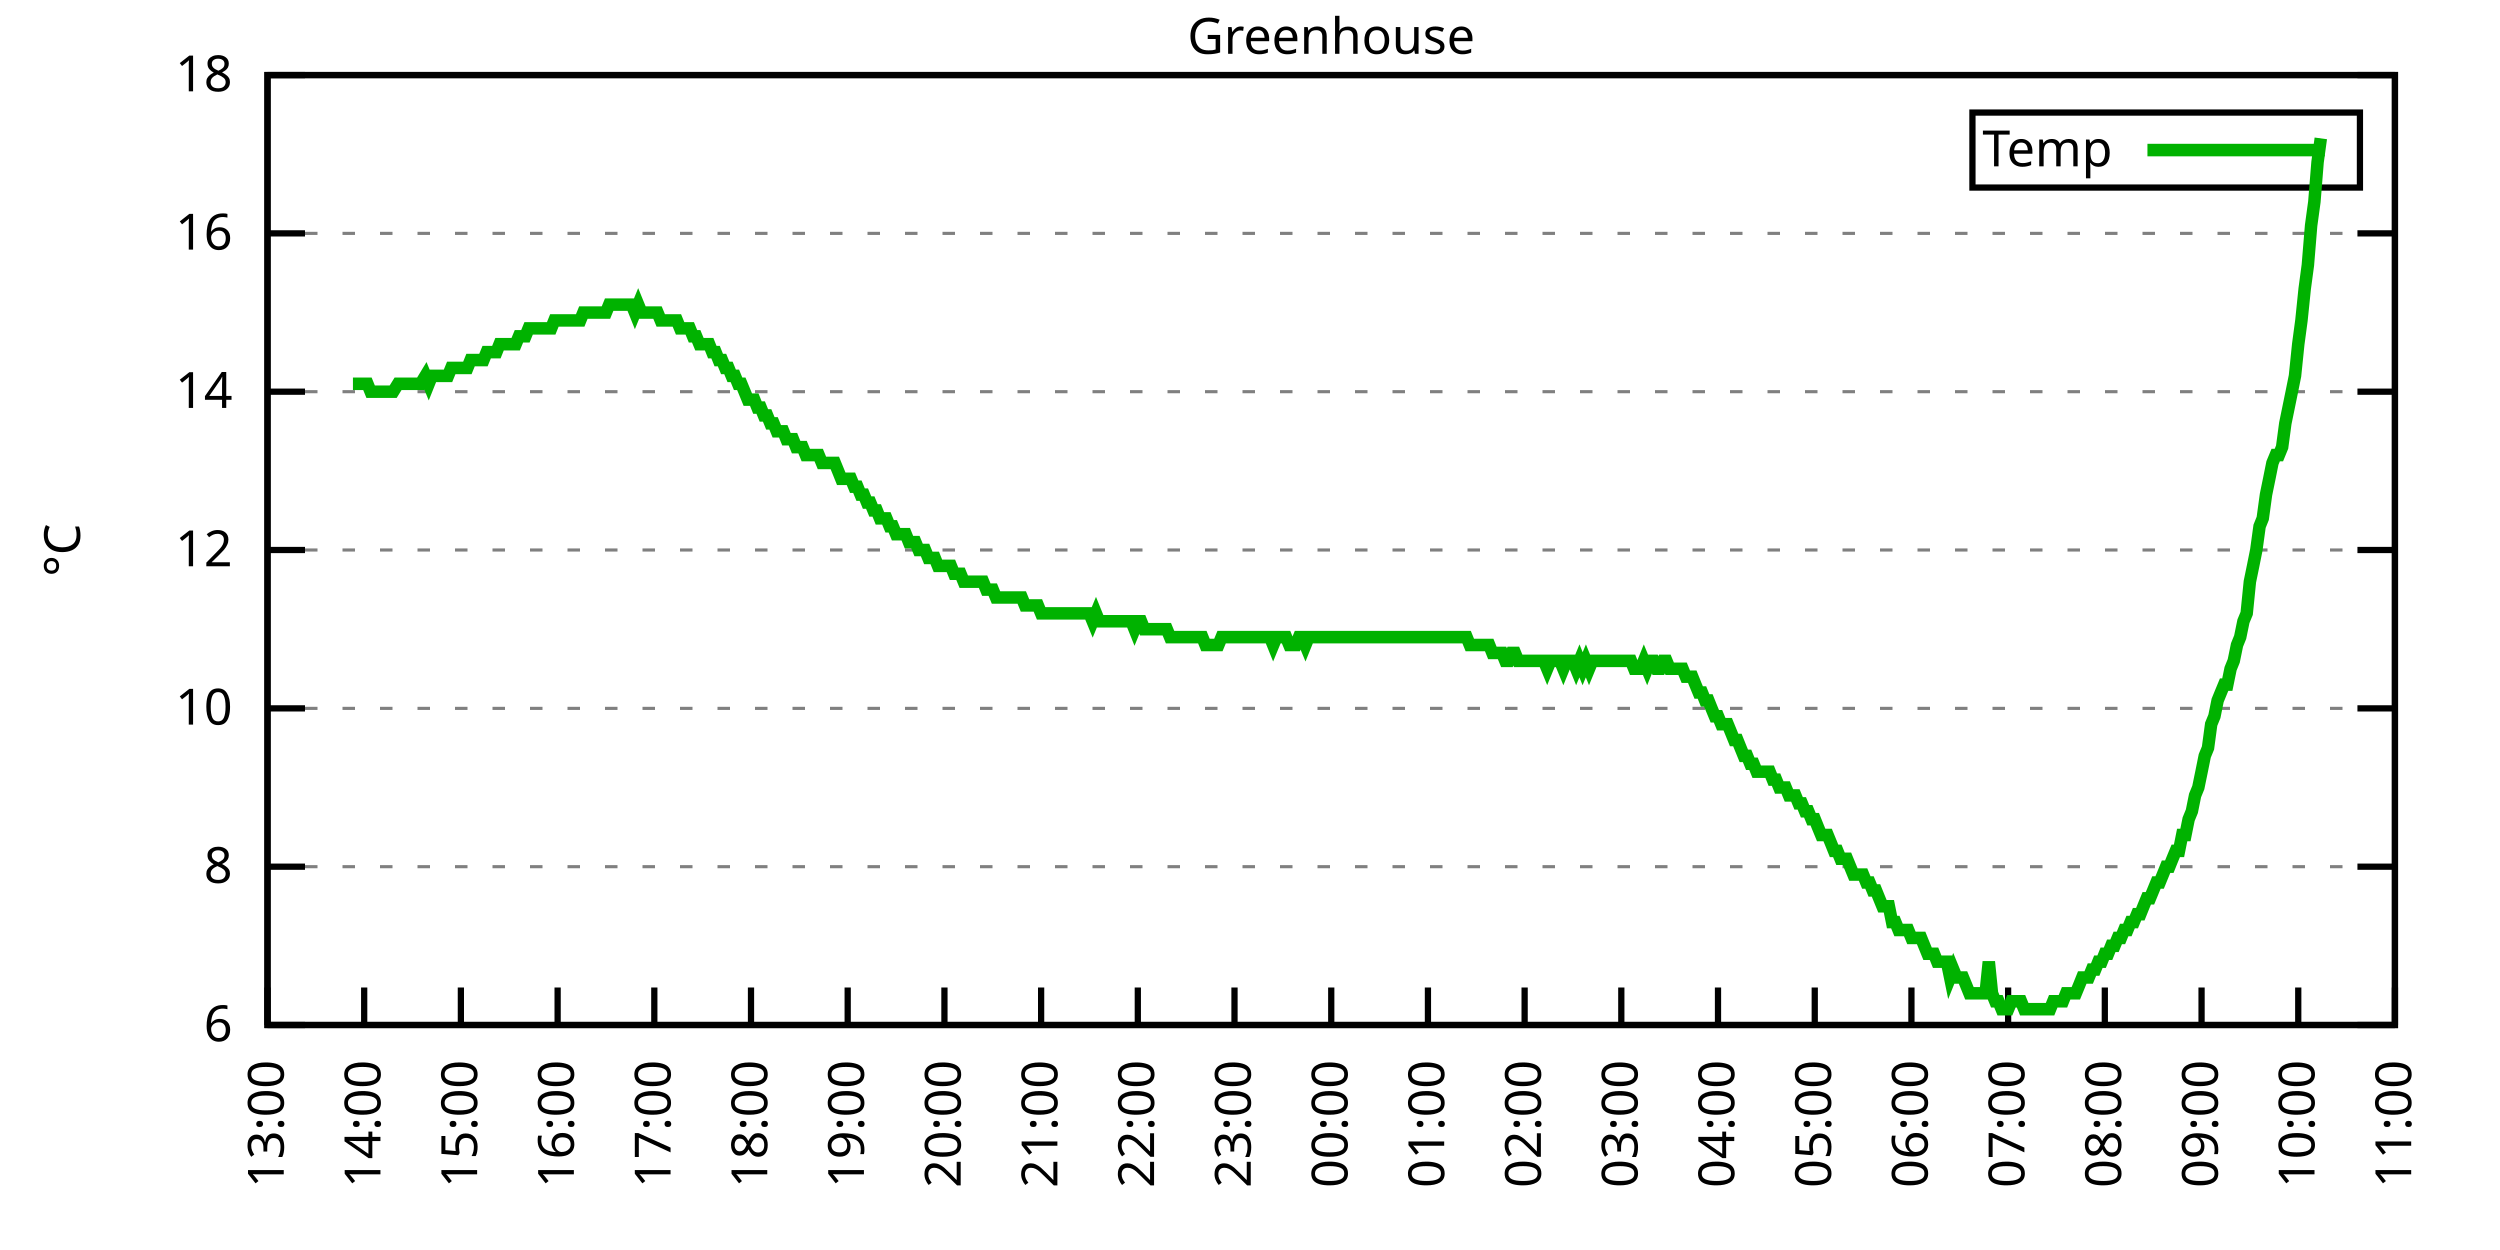
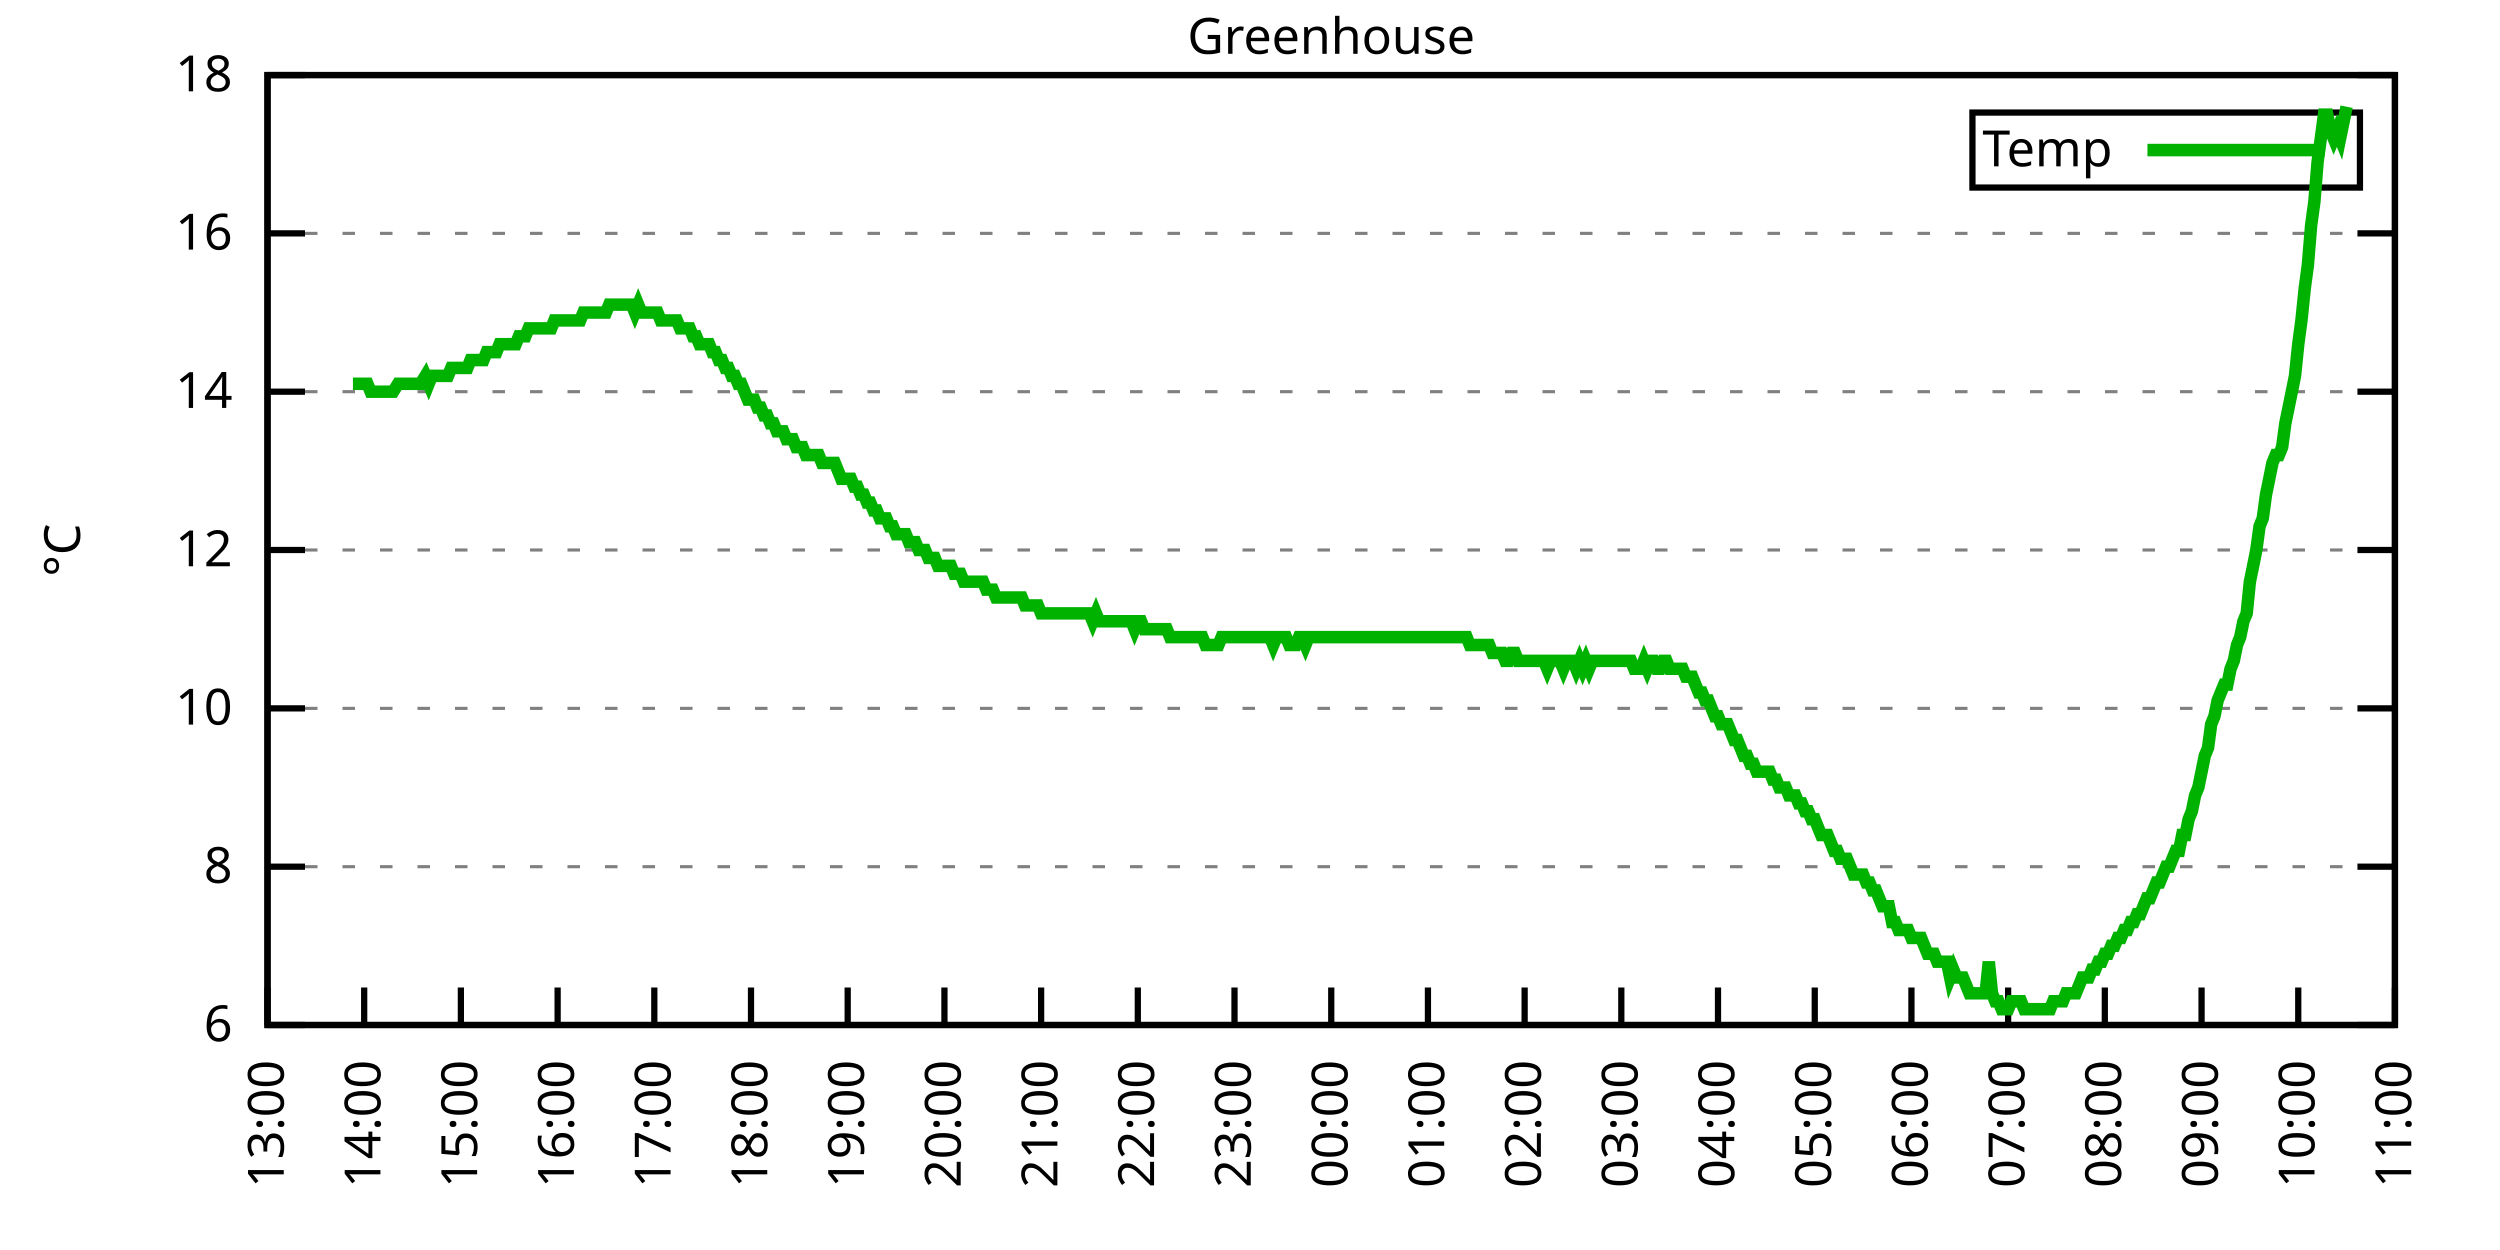
<svg xmlns="http://www.w3.org/2000/svg" xmlns:xlink="http://www.w3.org/1999/xlink" width="400" height="200" viewBox="0 0 400 200">
  <g id="gnuplot_canvas">
    <rect x="0" y="0" width="400" height="200" fill="none" />
    <defs>
      <circle id="gpDot" r="0.5" stroke-width="0.5" stroke="currentColor" />
      <path id="gpPt0" stroke-width="0.333" stroke="currentColor" d="M-1,0 h2 M0,-1 v2" />
      <path id="gpPt1" stroke-width="0.333" stroke="currentColor" d="M-1,-1 L1,1 M1,-1 L-1,1" />
      <path id="gpPt2" stroke-width="0.333" stroke="currentColor" d="M-1,0 L1,0 M0,-1 L0,1 M-1,-1 L1,1 M-1,1 L1,-1" />
      <rect id="gpPt3" stroke-width="0.333" stroke="currentColor" x="-1" y="-1" width="2" height="2" />
      <rect id="gpPt4" stroke-width="0.333" stroke="currentColor" fill="currentColor" x="-1" y="-1" width="2" height="2" />
      <circle id="gpPt5" stroke-width="0.333" stroke="currentColor" cx="0" cy="0" r="1" />
      <use xlink:href="#gpPt5" id="gpPt6" fill="currentColor" stroke="none" />
      <path id="gpPt7" stroke-width="0.333" stroke="currentColor" d="M0,-1.33 L-1.33,0.67 L1.33,0.67 z" />
      <use xlink:href="#gpPt7" id="gpPt8" fill="currentColor" stroke="none" />
      <use xlink:href="#gpPt7" id="gpPt9" stroke="currentColor" transform="rotate(180)" />
      <use xlink:href="#gpPt9" id="gpPt10" fill="currentColor" stroke="none" />
      <use xlink:href="#gpPt3" id="gpPt11" stroke="currentColor" transform="rotate(45)" />
      <use xlink:href="#gpPt11" id="gpPt12" fill="currentColor" stroke="none" />
      <path id="gpPt13" stroke-width="0.333" stroke="currentColor" d="M0,1.330 L1.265,0.411 L0.782,-1.067 L-0.782,-1.076 L-1.265,0.411 z" />
      <use xlink:href="#gpPt13" id="gpPt14" fill="currentColor" stroke="none" />
      <filter id="textbox" filterUnits="objectBoundingBox" x="0" y="0" height="1" width="1">
        <feFlood flood-color="white" flood-opacity="1" result="bgnd" />
        <feComposite in="SourceGraphic" in2="bgnd" operator="atop" />
      </filter>
      <filter id="greybox" filterUnits="objectBoundingBox" x="0" y="0" height="1" width="1">
        <feFlood flood-color="lightgrey" flood-opacity="1" result="grey" />
        <feComposite in="SourceGraphic" in2="grey" operator="atop" />
      </filter>
    </defs>
    <g fill="none" color="white" stroke="currentColor" stroke-width="1.00" stroke-linecap="butt" stroke-linejoin="miter">
</g>
    <g fill="none" color="black" stroke="currentColor" stroke-width="1.00" stroke-linecap="butt" stroke-linejoin="miter">
      <g stroke="none" shape-rendering="crispEdges">
        <polygon fill="rgb(255, 255, 255)" points="42.80,164.00 383.18,164.00 383.18,12.02 42.80,12.02 " />
      </g>
    </g>
    <g fill="none" color="black" stroke="currentColor" stroke-width="1.00" stroke-linecap="butt" stroke-linejoin="miter">
</g>
    <g fill="none" color="black" stroke="black" stroke-width="0.50" stroke-linecap="butt" stroke-linejoin="miter">
</g>
    <g fill="none" color="gray" stroke="currentColor" stroke-width="0.50" stroke-linecap="butt" stroke-linejoin="miter">
      <path stroke="gray" stroke-dasharray="2,4" class="gridline" d="M42.80,164.00 L383.19,164.00  " />
    </g>
    <g fill="none" color="gray" stroke="gray" stroke-width="1.00" stroke-linecap="butt" stroke-linejoin="miter">
</g>
    <g fill="none" color="black" stroke="currentColor" stroke-width="1.00" stroke-linecap="butt" stroke-linejoin="miter">
      <path stroke="black" d="M42.80,164.00 L48.80,164.00 M383.19,164.00 L377.19,164.00  " />
      <g transform="translate(37.20,166.60)" stroke="none" fill="black" font-family="Sans" font-size="8.00" text-anchor="end">
        <text>
          <tspan font-family="Sans"> 6</tspan>
        </text>
      </g>
    </g>
    <g fill="none" color="black" stroke="currentColor" stroke-width="1.00" stroke-linecap="butt" stroke-linejoin="miter">
</g>
    <g fill="none" color="black" stroke="black" stroke-width="0.50" stroke-linecap="butt" stroke-linejoin="miter">
</g>
    <g fill="none" color="gray" stroke="currentColor" stroke-width="0.50" stroke-linecap="butt" stroke-linejoin="miter">
      <path stroke="gray" stroke-dasharray="2,4" class="gridline" d="M42.80,138.67 L383.19,138.67  " />
    </g>
    <g fill="none" color="gray" stroke="gray" stroke-width="1.00" stroke-linecap="butt" stroke-linejoin="miter">
</g>
    <g fill="none" color="black" stroke="currentColor" stroke-width="1.00" stroke-linecap="butt" stroke-linejoin="miter">
      <path stroke="black" d="M42.80,138.67 L48.80,138.67 M383.19,138.67 L377.19,138.67  " />
      <g transform="translate(37.20,141.27)" stroke="none" fill="black" font-family="Sans" font-size="8.00" text-anchor="end">
        <text>
          <tspan font-family="Sans"> 8</tspan>
        </text>
      </g>
    </g>
    <g fill="none" color="black" stroke="currentColor" stroke-width="1.00" stroke-linecap="butt" stroke-linejoin="miter">
</g>
    <g fill="none" color="black" stroke="black" stroke-width="0.50" stroke-linecap="butt" stroke-linejoin="miter">
</g>
    <g fill="none" color="gray" stroke="currentColor" stroke-width="0.50" stroke-linecap="butt" stroke-linejoin="miter">
      <path stroke="gray" stroke-dasharray="2,4" class="gridline" d="M42.80,113.34 L383.19,113.34  " />
    </g>
    <g fill="none" color="gray" stroke="gray" stroke-width="1.00" stroke-linecap="butt" stroke-linejoin="miter">
</g>
    <g fill="none" color="black" stroke="currentColor" stroke-width="1.00" stroke-linecap="butt" stroke-linejoin="miter">
      <path stroke="black" d="M42.80,113.34 L48.80,113.34 M383.19,113.34 L377.19,113.34  " />
      <g transform="translate(37.20,115.94)" stroke="none" fill="black" font-family="Sans" font-size="8.00" text-anchor="end">
        <text>
          <tspan font-family="Sans"> 10</tspan>
        </text>
      </g>
    </g>
    <g fill="none" color="black" stroke="currentColor" stroke-width="1.00" stroke-linecap="butt" stroke-linejoin="miter">
</g>
    <g fill="none" color="black" stroke="black" stroke-width="0.50" stroke-linecap="butt" stroke-linejoin="miter">
</g>
    <g fill="none" color="gray" stroke="currentColor" stroke-width="0.50" stroke-linecap="butt" stroke-linejoin="miter">
      <path stroke="gray" stroke-dasharray="2,4" class="gridline" d="M42.80,88.00 L383.19,88.00  " />
    </g>
    <g fill="none" color="gray" stroke="gray" stroke-width="1.00" stroke-linecap="butt" stroke-linejoin="miter">
</g>
    <g fill="none" color="black" stroke="currentColor" stroke-width="1.00" stroke-linecap="butt" stroke-linejoin="miter">
      <path stroke="black" d="M42.80,88.00 L48.80,88.00 M383.19,88.00 L377.19,88.00  " />
      <g transform="translate(37.20,90.60)" stroke="none" fill="black" font-family="Sans" font-size="8.00" text-anchor="end">
        <text>
          <tspan font-family="Sans"> 12</tspan>
        </text>
      </g>
    </g>
    <g fill="none" color="black" stroke="currentColor" stroke-width="1.00" stroke-linecap="butt" stroke-linejoin="miter">
</g>
    <g fill="none" color="black" stroke="black" stroke-width="0.50" stroke-linecap="butt" stroke-linejoin="miter">
</g>
    <g fill="none" color="gray" stroke="currentColor" stroke-width="0.50" stroke-linecap="butt" stroke-linejoin="miter">
      <path stroke="gray" stroke-dasharray="2,4" class="gridline" d="M42.80,62.67 L383.19,62.67  " />
    </g>
    <g fill="none" color="gray" stroke="gray" stroke-width="1.00" stroke-linecap="butt" stroke-linejoin="miter">
</g>
    <g fill="none" color="black" stroke="currentColor" stroke-width="1.00" stroke-linecap="butt" stroke-linejoin="miter">
      <path stroke="black" d="M42.80,62.67 L48.80,62.67 M383.19,62.67 L377.19,62.67  " />
      <g transform="translate(37.20,65.27)" stroke="none" fill="black" font-family="Sans" font-size="8.00" text-anchor="end">
        <text>
          <tspan font-family="Sans"> 14</tspan>
        </text>
      </g>
    </g>
    <g fill="none" color="black" stroke="currentColor" stroke-width="1.00" stroke-linecap="butt" stroke-linejoin="miter">
</g>
    <g fill="none" color="black" stroke="black" stroke-width="0.50" stroke-linecap="butt" stroke-linejoin="miter">
</g>
    <g fill="none" color="gray" stroke="currentColor" stroke-width="0.50" stroke-linecap="butt" stroke-linejoin="miter">
      <path stroke="gray" stroke-dasharray="2,4" class="gridline" d="M42.80,37.34 L383.19,37.34  " />
    </g>
    <g fill="none" color="gray" stroke="gray" stroke-width="1.00" stroke-linecap="butt" stroke-linejoin="miter">
</g>
    <g fill="none" color="black" stroke="currentColor" stroke-width="1.00" stroke-linecap="butt" stroke-linejoin="miter">
      <path stroke="black" d="M42.80,37.34 L48.80,37.34 M383.19,37.34 L377.19,37.34  " />
      <g transform="translate(37.20,39.94)" stroke="none" fill="black" font-family="Sans" font-size="8.00" text-anchor="end">
        <text>
          <tspan font-family="Sans"> 16</tspan>
        </text>
      </g>
    </g>
    <g fill="none" color="black" stroke="currentColor" stroke-width="1.00" stroke-linecap="butt" stroke-linejoin="miter">
</g>
    <g fill="none" color="black" stroke="black" stroke-width="0.50" stroke-linecap="butt" stroke-linejoin="miter">
</g>
    <g fill="none" color="gray" stroke="currentColor" stroke-width="0.50" stroke-linecap="butt" stroke-linejoin="miter">
      <path stroke="gray" stroke-dasharray="2,4" class="gridline" d="M42.80,12.01 L383.19,12.01  " />
    </g>
    <g fill="none" color="gray" stroke="gray" stroke-width="1.00" stroke-linecap="butt" stroke-linejoin="miter">
</g>
    <g fill="none" color="black" stroke="currentColor" stroke-width="1.00" stroke-linecap="butt" stroke-linejoin="miter">
      <path stroke="black" d="M42.80,12.01 L48.80,12.01 M383.19,12.01 L377.19,12.01  " />
      <g transform="translate(37.20,14.61)" stroke="none" fill="black" font-family="Sans" font-size="8.00" text-anchor="end">
        <text>
          <tspan font-family="Sans"> 18</tspan>
        </text>
      </g>
    </g>
    <g fill="none" color="black" stroke="currentColor" stroke-width="1.00" stroke-linecap="butt" stroke-linejoin="miter">
      <path stroke="black" d="M42.80,164.00 L42.80,158.00  " />
      <g transform="translate(45.40,169.60) rotate(270.00)" stroke="none" fill="black" font-family="Sans" font-size="8.00" text-anchor="end">
        <text>
          <tspan font-family="Sans">13:00</tspan>
        </text>
      </g>
    </g>
    <g fill="none" color="black" stroke="currentColor" stroke-width="1.00" stroke-linecap="butt" stroke-linejoin="miter">
      <path stroke="black" d="M58.27,164.00 L58.27,158.00  " />
      <g transform="translate(60.87,169.60) rotate(270.00)" stroke="none" fill="black" font-family="Sans" font-size="8.00" text-anchor="end">
        <text>
          <tspan font-family="Sans">14:00</tspan>
        </text>
      </g>
    </g>
    <g fill="none" color="black" stroke="currentColor" stroke-width="1.00" stroke-linecap="butt" stroke-linejoin="miter">
      <path stroke="black" d="M73.74,164.00 L73.74,158.00  " />
      <g transform="translate(76.34,169.60) rotate(270.00)" stroke="none" fill="black" font-family="Sans" font-size="8.00" text-anchor="end">
        <text>
          <tspan font-family="Sans">15:00</tspan>
        </text>
      </g>
    </g>
    <g fill="none" color="black" stroke="currentColor" stroke-width="1.00" stroke-linecap="butt" stroke-linejoin="miter">
      <path stroke="black" d="M89.22,164.00 L89.22,158.00  " />
      <g transform="translate(91.82,169.60) rotate(270.00)" stroke="none" fill="black" font-family="Sans" font-size="8.00" text-anchor="end">
        <text>
          <tspan font-family="Sans">16:00</tspan>
        </text>
      </g>
    </g>
    <g fill="none" color="black" stroke="currentColor" stroke-width="1.00" stroke-linecap="butt" stroke-linejoin="miter">
      <path stroke="black" d="M104.69,164.00 L104.69,158.00  " />
      <g transform="translate(107.29,169.60) rotate(270.00)" stroke="none" fill="black" font-family="Sans" font-size="8.00" text-anchor="end">
        <text>
          <tspan font-family="Sans">17:00</tspan>
        </text>
      </g>
    </g>
    <g fill="none" color="black" stroke="currentColor" stroke-width="1.00" stroke-linecap="butt" stroke-linejoin="miter">
      <path stroke="black" d="M120.16,164.00 L120.16,158.00  " />
      <g transform="translate(122.76,169.60) rotate(270.00)" stroke="none" fill="black" font-family="Sans" font-size="8.00" text-anchor="end">
        <text>
          <tspan font-family="Sans">18:00</tspan>
        </text>
      </g>
    </g>
    <g fill="none" color="black" stroke="currentColor" stroke-width="1.00" stroke-linecap="butt" stroke-linejoin="miter">
      <path stroke="black" d="M135.63,164.00 L135.63,158.00  " />
      <g transform="translate(138.23,169.60) rotate(270.00)" stroke="none" fill="black" font-family="Sans" font-size="8.00" text-anchor="end">
        <text>
          <tspan font-family="Sans">19:00</tspan>
        </text>
      </g>
    </g>
    <g fill="none" color="black" stroke="currentColor" stroke-width="1.00" stroke-linecap="butt" stroke-linejoin="miter">
      <path stroke="black" d="M151.11,164.00 L151.11,158.00  " />
      <g transform="translate(153.71,169.60) rotate(270.00)" stroke="none" fill="black" font-family="Sans" font-size="8.00" text-anchor="end">
        <text>
          <tspan font-family="Sans">20:00</tspan>
        </text>
      </g>
    </g>
    <g fill="none" color="black" stroke="currentColor" stroke-width="1.00" stroke-linecap="butt" stroke-linejoin="miter">
      <path stroke="black" d="M166.58,164.00 L166.58,158.00  " />
      <g transform="translate(169.18,169.60) rotate(270.00)" stroke="none" fill="black" font-family="Sans" font-size="8.00" text-anchor="end">
        <text>
          <tspan font-family="Sans">21:00</tspan>
        </text>
      </g>
    </g>
    <g fill="none" color="black" stroke="currentColor" stroke-width="1.00" stroke-linecap="butt" stroke-linejoin="miter">
      <path stroke="black" d="M182.05,164.00 L182.05,158.00  " />
      <g transform="translate(184.65,169.60) rotate(270.00)" stroke="none" fill="black" font-family="Sans" font-size="8.00" text-anchor="end">
        <text>
          <tspan font-family="Sans">22:00</tspan>
        </text>
      </g>
    </g>
    <g fill="none" color="black" stroke="currentColor" stroke-width="1.00" stroke-linecap="butt" stroke-linejoin="miter">
      <path stroke="black" d="M197.52,164.00 L197.52,158.00  " />
      <g transform="translate(200.12,169.60) rotate(270.00)" stroke="none" fill="black" font-family="Sans" font-size="8.00" text-anchor="end">
        <text>
          <tspan font-family="Sans">23:00</tspan>
        </text>
      </g>
    </g>
    <g fill="none" color="black" stroke="currentColor" stroke-width="1.00" stroke-linecap="butt" stroke-linejoin="miter">
      <path stroke="black" d="M213.00,164.00 L213.00,158.00  " />
      <g transform="translate(215.60,169.60) rotate(270.00)" stroke="none" fill="black" font-family="Sans" font-size="8.00" text-anchor="end">
        <text>
          <tspan font-family="Sans">00:00</tspan>
        </text>
      </g>
    </g>
    <g fill="none" color="black" stroke="currentColor" stroke-width="1.00" stroke-linecap="butt" stroke-linejoin="miter">
      <path stroke="black" d="M228.47,164.00 L228.47,158.00  " />
      <g transform="translate(231.07,169.60) rotate(270.00)" stroke="none" fill="black" font-family="Sans" font-size="8.00" text-anchor="end">
        <text>
          <tspan font-family="Sans">01:00</tspan>
        </text>
      </g>
    </g>
    <g fill="none" color="black" stroke="currentColor" stroke-width="1.00" stroke-linecap="butt" stroke-linejoin="miter">
      <path stroke="black" d="M243.94,164.00 L243.94,158.00  " />
      <g transform="translate(246.54,169.60) rotate(270.00)" stroke="none" fill="black" font-family="Sans" font-size="8.00" text-anchor="end">
        <text>
          <tspan font-family="Sans">02:00</tspan>
        </text>
      </g>
    </g>
    <g fill="none" color="black" stroke="currentColor" stroke-width="1.00" stroke-linecap="butt" stroke-linejoin="miter">
      <path stroke="black" d="M259.41,164.00 L259.41,158.00  " />
      <g transform="translate(262.01,169.60) rotate(270.00)" stroke="none" fill="black" font-family="Sans" font-size="8.00" text-anchor="end">
        <text>
          <tspan font-family="Sans">03:00</tspan>
        </text>
      </g>
    </g>
    <g fill="none" color="black" stroke="currentColor" stroke-width="1.00" stroke-linecap="butt" stroke-linejoin="miter">
      <path stroke="black" d="M274.88,164.00 L274.88,158.00  " />
      <g transform="translate(277.48,169.60) rotate(270.00)" stroke="none" fill="black" font-family="Sans" font-size="8.00" text-anchor="end">
        <text>
          <tspan font-family="Sans">04:00</tspan>
        </text>
      </g>
    </g>
    <g fill="none" color="black" stroke="currentColor" stroke-width="1.00" stroke-linecap="butt" stroke-linejoin="miter">
      <path stroke="black" d="M290.36,164.00 L290.36,158.00  " />
      <g transform="translate(292.96,169.60) rotate(270.00)" stroke="none" fill="black" font-family="Sans" font-size="8.00" text-anchor="end">
        <text>
          <tspan font-family="Sans">05:00</tspan>
        </text>
      </g>
    </g>
    <g fill="none" color="black" stroke="currentColor" stroke-width="1.00" stroke-linecap="butt" stroke-linejoin="miter">
      <path stroke="black" d="M305.83,164.00 L305.83,158.00  " />
      <g transform="translate(308.43,169.60) rotate(270.00)" stroke="none" fill="black" font-family="Sans" font-size="8.00" text-anchor="end">
        <text>
          <tspan font-family="Sans">06:00</tspan>
        </text>
      </g>
    </g>
    <g fill="none" color="black" stroke="currentColor" stroke-width="1.00" stroke-linecap="butt" stroke-linejoin="miter">
      <path stroke="black" d="M321.30,164.00 L321.30,158.00  " />
      <g transform="translate(323.90,169.60) rotate(270.00)" stroke="none" fill="black" font-family="Sans" font-size="8.00" text-anchor="end">
        <text>
          <tspan font-family="Sans">07:00</tspan>
        </text>
      </g>
    </g>
    <g fill="none" color="black" stroke="currentColor" stroke-width="1.00" stroke-linecap="butt" stroke-linejoin="miter">
      <path stroke="black" d="M336.77,164.00 L336.77,158.00  " />
      <g transform="translate(339.37,169.60) rotate(270.00)" stroke="none" fill="black" font-family="Sans" font-size="8.00" text-anchor="end">
        <text>
          <tspan font-family="Sans">08:00</tspan>
        </text>
      </g>
    </g>
    <g fill="none" color="black" stroke="currentColor" stroke-width="1.00" stroke-linecap="butt" stroke-linejoin="miter">
      <path stroke="black" d="M352.25,164.00 L352.25,158.00  " />
      <g transform="translate(354.85,169.60) rotate(270.00)" stroke="none" fill="black" font-family="Sans" font-size="8.00" text-anchor="end">
        <text>
          <tspan font-family="Sans">09:00</tspan>
        </text>
      </g>
    </g>
    <g fill="none" color="black" stroke="currentColor" stroke-width="1.00" stroke-linecap="butt" stroke-linejoin="miter">
      <path stroke="black" d="M367.72,164.00 L367.72,158.00  " />
      <g transform="translate(370.32,169.60) rotate(270.00)" stroke="none" fill="black" font-family="Sans" font-size="8.00" text-anchor="end">
        <text>
          <tspan font-family="Sans">10:00</tspan>
        </text>
      </g>
    </g>
    <g fill="none" color="black" stroke="currentColor" stroke-width="1.00" stroke-linecap="butt" stroke-linejoin="miter">
      <path stroke="black" d="M383.19,164.00 L383.19,158.00  " />
      <g transform="translate(385.79,169.60) rotate(270.00)" stroke="none" fill="black" font-family="Sans" font-size="8.00" text-anchor="end">
        <text>
          <tspan font-family="Sans">11:00</tspan>
        </text>
      </g>
    </g>
    <g fill="none" color="black" stroke="currentColor" stroke-width="1.00" stroke-linecap="butt" stroke-linejoin="miter">
</g>
    <g fill="none" color="black" stroke="currentColor" stroke-width="1.00" stroke-linecap="butt" stroke-linejoin="miter">
      <path stroke="black" d="M42.80,12.01 L42.80,164.00 L383.19,164.00 L383.19,12.01 L42.80,12.01 Z  " />
    </g>
    <g fill="none" color="black" stroke="currentColor" stroke-width="1.00" stroke-linecap="butt" stroke-linejoin="miter">
</g>
    <g fill="none" color="black" stroke="currentColor" stroke-width="1.00" stroke-linecap="butt" stroke-linejoin="miter">
      <path stroke="black" d="M315.59,30.01 L315.59,18.01 L377.59,18.01 L377.59,30.01 L315.59,30.01 Z  " />
    </g>
    <g id="Greenhouse_plot_1">
      <g fill="none" color="white" stroke="black" stroke-width="2.00" stroke-linecap="butt" stroke-linejoin="miter">
</g>
      <g fill="none" color="black" stroke="currentColor" stroke-width="2.00" stroke-linecap="butt" stroke-linejoin="miter">
        <g transform="translate(337.99,26.61)" stroke="none" fill="black" font-family="Sans" font-size="8.00" text-anchor="end">
          <text>
            <tspan font-family="Sans">Temp</tspan>
          </text>
        </g>
      </g>
      <g fill="none" color="black" stroke="currentColor" stroke-width="2.00" stroke-linecap="butt" stroke-linejoin="miter">
-         <path stroke="rgb(  0, 178,   0)" d="M343.59,24.01 L371.99,24.01 M56.47,61.41 L56.98,61.41 L57.76,61.41 L58.79,61.41 L59.30,62.67 L59.82,62.67   L60.34,62.67 L61.37,62.67 L61.88,62.67 L62.40,62.67 L62.91,62.67 L63.69,61.41 L64.46,61.41 L64.98,61.41   L65.49,61.41 L66.01,61.41 L66.52,61.41 L67.30,61.41 L68.07,60.14 L68.59,61.41 L69.10,60.14 L69.62,60.14   L70.13,60.14 L70.65,60.14 L71.17,60.14 L71.68,60.14 L72.20,58.87 L72.71,58.87 L73.23,58.87 L73.74,58.87   L74.26,58.87 L74.78,58.87 L75.29,57.61 L75.81,57.61 L76.32,57.61 L76.84,57.61 L77.35,57.61 L77.87,56.34   L78.39,56.34 L78.90,56.34 L79.42,56.34 L79.93,55.07 L80.45,55.07 L80.96,55.07 L81.48,55.07 L82.00,55.07   L82.51,55.07 L83.03,53.81 L83.54,53.81 L84.06,53.81 L84.58,52.54 L85.09,52.54 L85.61,52.54 L86.12,52.54   L86.64,52.54 L87.15,52.54 L87.67,52.54 L88.19,52.54 L88.70,51.27 L89.22,51.27 L89.73,51.27 L90.25,51.27   L90.76,51.27 L91.28,51.27 L91.80,51.27 L92.31,51.27 L92.83,51.27 L93.34,50.01 L93.86,50.01 L94.37,50.01   L94.89,50.01 L95.41,50.01 L95.92,50.01 L96.44,50.01 L96.95,50.01 L97.47,48.74 L97.98,48.74 L98.50,48.74   L99.02,48.74 L99.53,48.74 L100.05,48.74 L100.56,48.74 L101.08,48.74 L101.59,50.01 L102.11,48.74 L102.63,50.01   L103.14,50.01 L103.66,50.01 L104.17,50.01 L104.69,50.01 L105.20,50.01 L105.72,51.27 L106.24,51.27 L106.75,51.27   L107.27,51.27 L107.78,51.27 L108.30,51.27 L108.82,52.54 L109.33,52.54 L109.85,52.54 L110.36,52.54 L110.88,53.81   L111.39,53.81 L111.91,55.07 L112.43,55.07 L112.94,55.07 L113.46,55.07 L113.97,56.34 L114.49,56.34 L115.00,57.61   L115.52,57.61 L116.04,58.87 L116.55,58.87 L117.07,60.14 L117.58,60.14 L118.10,61.41 L118.61,61.41 L119.13,62.67   L119.65,63.94 L120.16,63.94 L120.68,63.94 L121.19,65.21 L121.71,65.21 L122.22,66.47 L122.74,66.47 L123.26,67.74   L123.77,67.74 L124.29,69.01 L124.80,69.01 L125.32,69.01 L125.83,70.27 L126.35,70.27 L126.87,70.27 L127.38,71.54   L127.90,71.54 L128.41,71.54 L128.93,72.81 L129.44,72.81 L129.96,72.81 L130.48,72.81 L130.99,72.81 L131.51,74.07   L132.02,74.07 L132.54,74.07 L133.05,74.07 L133.57,74.07 L134.09,75.34 L134.60,76.61 L135.12,76.61 L135.63,76.61   L136.15,76.61 L136.67,77.87 L137.18,77.87 L137.70,79.14 L138.21,79.14 L138.73,80.41 L139.24,80.41 L139.76,81.67   L140.28,81.67 L140.79,82.94 L141.31,82.94 L141.82,82.94 L142.34,84.21 L142.85,84.21 L143.37,85.47 L143.89,85.47   L144.40,85.47 L144.92,85.47 L145.43,86.74 L145.95,86.74 L146.46,86.74 L146.98,88.00 L147.50,88.00 L148.01,88.00   L148.53,89.27 L149.04,89.27 L149.56,89.27 L150.07,90.54 L150.59,90.54 L151.11,90.54 L151.62,90.54 L152.14,90.54   L152.65,91.80 L153.17,91.80 L153.68,91.80 L154.20,93.07 L154.72,93.07 L155.23,93.07 L155.75,93.07 L156.26,93.07   L156.78,93.07 L157.29,93.07 L157.81,94.34 L158.33,94.34 L158.84,94.34 L159.36,95.60 L159.87,95.60 L160.39,95.60   L160.91,95.60 L161.42,95.60 L161.94,95.60 L162.45,95.60 L162.97,95.60 L163.48,95.60 L164.00,96.87 L164.52,96.87   L165.03,96.87 L165.55,96.87 L166.06,96.87 L166.58,98.14 L167.09,98.14 L167.61,98.14 L168.13,98.14 L168.64,98.14   L169.16,98.14 L169.67,98.14 L170.19,98.14 L170.70,98.14 L171.22,98.14 L171.74,98.14 L172.25,98.14 L172.77,98.14   L173.28,98.14 L173.80,98.14 L174.31,98.14 L174.83,99.40 L175.35,98.14 L175.86,99.40 L176.38,99.40 L176.89,99.40   L177.41,99.40 L177.92,99.40 L178.44,99.40 L178.96,99.40 L179.47,99.40 L179.99,99.40 L180.50,99.40 L181.02,99.40   L181.53,100.67 L182.05,99.40 L182.57,99.40 L183.08,100.67 L183.60,100.67 L184.11,100.67 L184.63,100.67 L185.14,100.67   L185.66,100.67 L186.18,100.67 L186.69,100.67 L187.21,101.94 L187.72,101.94 L188.24,101.94 L188.76,101.94 L189.27,101.94   L189.79,101.94 L190.30,101.94 L190.82,101.94 L191.33,101.94 L191.85,101.94 L192.37,101.94 L192.88,103.20 L193.40,103.20   L193.91,103.20 L194.43,103.20 L194.94,103.20 L195.46,101.94 L195.98,101.94 L196.49,101.94 L197.01,101.94 L197.52,101.94   L198.04,101.94 L198.55,101.94 L199.07,101.94 L199.59,101.94 L200.10,101.94 L200.62,101.94 L201.13,101.94 L201.65,101.94   L202.16,101.94 L202.68,101.94 L203.20,101.94 L203.71,103.20 L204.23,101.94 L204.74,101.94 L205.26,101.94 L205.77,101.94   L206.29,103.20 L206.81,103.20 L207.32,103.20 L207.84,101.94 L208.35,101.94 L208.87,103.20 L209.38,101.94 L209.90,101.94   L210.42,101.94 L210.93,101.94 L211.45,101.94 L211.96,101.94 L212.48,101.94 L213.00,101.94 L213.51,101.94 L214.03,101.94   L214.54,101.94 L215.06,101.94 L215.57,101.94 L216.09,101.94 L216.61,101.94 L217.12,101.94 L217.64,101.94 L218.15,101.94   L218.67,101.94 L219.18,101.94 L219.70,101.94 L220.22,101.94 L220.73,101.94 L221.25,101.94 L221.76,101.94 L222.28,101.94   L222.79,101.94 L223.31,101.94 L223.83,101.94 L224.34,101.94 L224.86,101.94 L225.37,101.94 L225.89,101.94 L226.40,101.94   L226.92,101.94 L227.44,101.94 L227.95,101.94 L228.47,101.94 L228.98,101.94 L229.50,101.94 L230.01,101.94 L230.53,101.94   L231.05,101.94 L231.56,101.94 L232.08,101.94 L232.59,101.94 L233.11,101.94 L233.62,101.94 L234.14,101.94 L234.66,101.94   L235.17,103.20 L235.69,103.20 L236.20,103.20 L236.72,103.20 L237.23,103.20 L237.75,103.20 L238.27,103.20 L238.78,104.47   L239.30,104.47 L239.81,104.47 L240.33,104.47 L240.85,105.74 L241.36,105.74 L241.88,104.47 L242.39,104.47 L242.91,105.74   L243.42,105.74 L243.94,105.74 L244.46,105.74 L244.97,105.74 L245.49,105.74 L246.00,105.74 L246.52,105.74 L247.03,105.74   L247.55,107.00 L248.07,105.74 L248.58,105.74 L249.10,105.74 L249.61,105.74 L250.13,107.00 L250.64,105.74 L251.16,105.74   L251.68,105.74 L252.19,107.00 L252.71,105.74 L253.22,107.00 L253.74,105.74 L254.25,107.00 L254.77,105.74 L255.29,105.74   L255.80,105.74 L256.32,105.74 L256.83,105.74 L257.35,105.74 L257.86,105.74 L258.38,105.74 L258.90,105.74 L259.41,105.74   L259.93,105.74 L260.44,105.74 L260.96,105.74 L261.47,107.00 L261.99,107.00 L262.51,107.00 L263.02,105.74 L263.54,107.00   L264.05,105.74 L264.57,105.74 L265.08,107.00 L265.60,107.00 L266.12,105.74 L266.63,105.74 L267.15,107.00 L267.66,107.00   L268.18,107.00 L268.70,107.00 L269.21,107.00 L269.73,108.27 L270.24,108.27 L270.76,108.27 L271.27,109.54 L271.79,110.80   L272.31,110.80 L272.82,112.07 L273.34,112.07 L273.85,113.34 L274.37,114.60 L274.88,114.60 L275.40,115.87 L275.92,115.87   L276.43,115.87 L276.95,117.14 L277.46,118.40 L277.98,118.40 L278.49,119.67 L279.01,120.94 L279.53,120.94 L280.04,122.20   L280.56,122.20 L281.07,123.47 L281.59,123.47 L282.10,123.47 L282.62,123.47 L283.14,123.47 L283.65,124.74 L284.17,124.74   L284.68,126.00 L285.20,126.00 L285.71,126.00 L286.23,127.27 L286.75,127.27 L287.26,127.27 L287.78,128.54 L288.29,128.54   L288.81,129.80 L289.32,129.80 L289.84,131.07 L290.36,131.07 L290.87,132.34 L291.39,133.60 L291.90,133.60 L292.42,133.60   L292.94,134.87 L293.45,136.14 L293.97,136.14 L294.48,137.40 L295.00,137.40 L295.51,137.40 L296.03,138.67 L296.55,139.93   L297.06,139.93 L297.58,139.93 L298.09,139.93 L298.61,141.20 L299.12,141.20 L299.64,142.47 L300.16,142.47 L300.67,143.73   L301.19,145.00 L301.70,145.00 L302.22,145.00 L302.73,147.53 L303.25,147.53 L303.77,148.80 L304.28,148.80 L304.80,148.80   L305.31,148.80 L305.83,150.07 L306.34,150.07 L306.86,150.07 L307.38,150.07 L307.89,151.33 L308.41,152.60 L308.92,152.60   L309.44,152.60 L309.95,153.87 L310.47,153.87 L310.99,153.87 L311.50,153.87 L312.02,156.40 L312.53,155.13 L313.05,156.40   L313.56,156.40 L314.08,156.40 L314.60,157.67 L315.11,158.93 L315.63,158.93 L316.14,158.93 L316.66,158.93 L317.17,158.93   L317.69,158.93 L318.21,153.87 L318.72,158.93 L319.24,160.20 L319.75,160.20 L320.27,161.47 L320.79,161.47 L321.30,161.47   L321.82,160.20 L322.33,160.20 L322.85,160.20 L323.36,160.20 L323.88,161.47 L324.40,161.47 L324.91,161.47 L325.43,161.47   L325.94,161.47 L326.46,161.47 L326.97,161.47 L327.49,161.47 L328.01,161.47 L328.52,160.20 L329.04,160.20 L329.55,160.20   L330.07,160.20 L330.58,158.93 L331.10,158.93 L331.62,158.93 L332.13,158.93 L332.65,157.67 L333.16,156.40 L333.68,156.40   L334.19,156.40 L334.71,155.13 L335.23,155.13 L335.74,153.87 L336.26,153.87 L336.77,152.60 L337.29,152.60 L337.80,151.33   L338.32,151.33 L338.84,150.07 L339.35,150.07 L339.87,148.80 L340.38,148.80 L340.90,147.53 L341.41,147.53 L341.93,146.27   L342.45,146.27 L342.96,145.00 L343.48,143.73 L343.99,143.73 L344.51,142.47 L345.03,141.20 L345.54,141.20 L346.06,139.93   L346.57,138.67 L347.09,138.67 L347.60,137.40 L348.12,136.14 L348.64,136.14 L349.15,133.60 L349.67,133.60 L350.18,131.07   L350.70,129.80 L351.21,127.27 L351.73,126.00 L352.25,123.47 L352.76,120.94 L353.28,119.67 L353.79,115.87 L354.31,114.60   L354.82,112.07 L355.34,110.80 L355.86,109.54 L356.37,109.54 L356.89,107.00 L357.40,105.74 L357.92,103.20 L358.43,101.94   L358.95,99.40 L359.47,98.14 L359.98,93.07 L360.50,90.54 L361.01,88.00 L361.53,84.21 L362.04,82.94 L362.56,79.14   L363.08,76.61 L363.59,74.07 L364.11,72.81 L364.62,72.81 L365.14,71.54 L365.65,67.74 L366.17,65.21 L366.69,62.67   L367.20,60.14 L367.72,55.07 L368.23,51.27 L368.75,46.21 L369.26,42.41 L369.78,36.08 L370.30,32.28 L370.81,25.94   L371.33,22.14  " />
+         <path stroke="rgb(  0, 178,   0)" d="M343.59,24.01 L371.99,24.01 M56.47,61.41 L56.98,61.41 L57.76,61.41 L58.79,61.41 L59.30,62.67 L59.82,62.67   L60.34,62.67 L61.37,62.67 L61.88,62.67 L62.40,62.67 L62.91,62.67 L63.69,61.41 L64.46,61.41 L64.98,61.41   L65.49,61.41 L66.01,61.41 L66.52,61.41 L67.30,61.41 L68.07,60.14 L68.59,61.41 L69.10,60.14 L69.62,60.14   L70.13,60.14 L70.65,60.14 L71.17,60.14 L71.68,60.14 L72.20,58.87 L72.71,58.87 L73.23,58.87 L73.74,58.87   L74.26,58.87 L74.78,58.87 L75.29,57.61 L75.81,57.61 L76.32,57.61 L76.84,57.61 L77.35,57.61 L77.87,56.34   L78.39,56.34 L78.90,56.34 L79.42,56.34 L79.93,55.07 L80.45,55.07 L80.96,55.07 L81.48,55.07 L82.00,55.07   L82.51,55.07 L83.03,53.81 L83.54,53.81 L84.06,53.81 L84.58,52.54 L85.09,52.54 L85.61,52.54 L86.12,52.54   L86.64,52.54 L87.15,52.54 L87.67,52.54 L88.19,52.54 L88.70,51.27 L89.22,51.27 L89.73,51.27 L90.25,51.27   L90.76,51.27 L91.28,51.27 L91.80,51.27 L92.31,51.27 L92.83,51.27 L93.34,50.01 L93.86,50.01 L94.37,50.01   L94.89,50.01 L95.41,50.01 L95.92,50.01 L96.44,50.01 L96.95,50.01 L97.47,48.74 L97.98,48.74 L98.50,48.74   L99.02,48.74 L99.53,48.74 L100.05,48.74 L100.56,48.74 L101.08,48.74 L101.59,50.01 L102.11,48.74 L102.63,50.01   L103.14,50.01 L103.66,50.01 L104.17,50.01 L104.69,50.01 L105.20,50.01 L105.72,51.27 L106.24,51.27 L106.75,51.27   L107.27,51.27 L107.78,51.27 L108.30,51.27 L108.82,52.54 L109.33,52.54 L109.85,52.54 L110.36,52.54 L110.88,53.81   L111.39,53.81 L111.91,55.07 L112.43,55.07 L112.94,55.07 L113.46,55.07 L113.97,56.34 L114.49,56.34 L115.00,57.61   L115.52,57.61 L116.04,58.87 L116.55,58.87 L117.07,60.14 L117.58,60.14 L118.10,61.41 L118.61,61.41 L119.13,62.67   L119.65,63.94 L120.16,63.94 L120.68,63.94 L121.19,65.21 L121.71,65.21 L122.22,66.47 L122.74,66.47 L123.26,67.74   L123.77,67.74 L124.29,69.01 L124.80,69.01 L125.32,69.01 L125.83,70.27 L126.35,70.27 L126.87,70.27 L127.38,71.54   L127.90,71.54 L128.41,71.54 L128.93,72.81 L129.44,72.81 L129.96,72.81 L130.48,72.81 L130.99,72.81 L131.51,74.07   L132.02,74.07 L132.54,74.07 L133.05,74.07 L133.57,74.07 L134.09,75.34 L134.60,76.61 L135.12,76.61 L135.63,76.61   L136.15,76.61 L136.67,77.87 L137.18,77.87 L137.70,79.14 L138.21,79.14 L138.73,80.41 L139.24,80.41 L139.76,81.67   L140.28,81.67 L140.79,82.94 L141.31,82.94 L141.82,82.94 L142.34,84.21 L142.85,84.21 L143.37,85.47 L143.89,85.47   L144.40,85.47 L144.92,85.47 L145.43,86.74 L145.95,86.74 L146.46,86.74 L146.98,88.00 L147.50,88.00 L148.01,88.00   L148.53,89.27 L149.04,89.27 L149.56,89.27 L150.07,90.54 L150.59,90.54 L151.11,90.54 L151.62,90.54 L152.14,90.54   L152.65,91.80 L153.17,91.80 L153.68,91.80 L154.20,93.07 L154.72,93.07 L155.23,93.07 L155.75,93.07 L156.26,93.07   L156.78,93.07 L157.29,93.07 L157.81,94.34 L158.33,94.34 L158.84,94.34 L159.36,95.60 L159.87,95.60 L160.39,95.60   L160.91,95.60 L161.42,95.60 L161.94,95.60 L162.45,95.60 L162.97,95.60 L163.48,95.60 L164.00,96.87 L164.52,96.87   L165.03,96.87 L165.55,96.87 L166.06,96.87 L166.58,98.14 L167.09,98.14 L167.61,98.14 L168.13,98.14 L168.64,98.14   L169.16,98.14 L169.67,98.14 L170.19,98.14 L170.70,98.14 L171.22,98.14 L171.74,98.14 L172.25,98.14 L172.77,98.14   L173.28,98.14 L173.80,98.14 L174.31,98.14 L174.83,99.40 L175.35,98.14 L175.86,99.40 L176.38,99.40 L176.89,99.40   L177.41,99.40 L177.92,99.40 L178.44,99.40 L178.96,99.40 L179.47,99.40 L179.99,99.40 L180.50,99.40 L181.02,99.40   L181.53,100.67 L182.05,99.40 L182.57,99.40 L183.08,100.67 L183.60,100.67 L184.11,100.67 L184.63,100.67 L185.14,100.67   L185.66,100.67 L186.18,100.67 L186.69,100.67 L187.21,101.94 L187.72,101.94 L188.24,101.94 L188.76,101.94 L189.27,101.94   L189.79,101.94 L190.30,101.94 L190.82,101.94 L191.33,101.94 L191.85,101.94 L192.37,101.94 L192.88,103.20 L193.40,103.20   L193.91,103.20 L194.43,103.20 L194.94,103.20 L195.46,101.94 L195.98,101.94 L196.49,101.94 L197.01,101.94 L197.52,101.94   L198.04,101.94 L198.55,101.94 L199.07,101.94 L199.59,101.94 L200.10,101.94 L200.62,101.94 L201.13,101.94 L201.65,101.94   L202.16,101.94 L202.68,101.94 L203.20,101.94 L203.71,103.20 L204.23,101.94 L204.74,101.94 L205.26,101.94 L205.77,101.94   L206.29,103.20 L206.81,103.20 L207.32,103.20 L207.84,101.94 L208.35,101.94 L208.87,103.20 L209.38,101.94 L209.90,101.94   L210.42,101.94 L210.93,101.94 L211.45,101.94 L211.96,101.94 L212.48,101.94 L213.00,101.94 L213.51,101.94 L214.03,101.94   L214.54,101.94 L215.06,101.94 L215.57,101.94 L216.09,101.94 L216.61,101.94 L217.12,101.94 L217.64,101.94 L218.15,101.94   L218.67,101.94 L219.18,101.94 L219.70,101.94 L220.22,101.94 L220.73,101.94 L221.25,101.94 L221.76,101.94 L222.28,101.94   L222.79,101.94 L223.31,101.94 L223.83,101.94 L224.34,101.94 L224.86,101.94 L225.37,101.94 L225.89,101.94 L226.40,101.94   L226.92,101.94 L227.44,101.94 L227.95,101.94 L228.47,101.94 L228.98,101.94 L229.50,101.94 L230.01,101.94 L230.53,101.94   L231.05,101.94 L231.56,101.94 L232.08,101.94 L232.59,101.94 L233.11,101.94 L233.62,101.94 L234.14,101.94 L234.66,101.94   L235.17,103.20 L235.69,103.20 L236.20,103.20 L236.72,103.20 L237.23,103.20 L237.75,103.20 L238.27,103.20 L238.78,104.47   L239.30,104.47 L239.81,104.47 L240.33,104.47 L240.85,105.74 L241.36,105.74 L241.88,104.47 L242.39,104.47 L242.91,105.74   L243.42,105.74 L243.94,105.74 L244.46,105.74 L244.97,105.74 L245.49,105.74 L246.00,105.74 L246.52,105.74 L247.03,105.74   L247.55,107.00 L248.07,105.74 L248.58,105.74 L249.10,105.74 L249.61,105.74 L250.13,107.00 L250.64,105.74 L251.16,105.74   L251.68,105.74 L252.19,107.00 L252.71,105.74 L253.22,107.00 L253.74,105.74 L254.25,107.00 L254.77,105.74 L255.29,105.74   L255.80,105.74 L256.32,105.74 L256.83,105.74 L257.35,105.74 L257.86,105.74 L258.38,105.74 L258.90,105.74 L259.41,105.74   L259.93,105.74 L260.44,105.74 L260.96,105.74 L261.47,107.00 L261.99,107.00 L262.51,107.00 L263.02,105.74 L263.54,107.00   L264.05,105.74 L264.57,105.74 L265.08,107.00 L265.60,107.00 L266.12,105.74 L266.63,105.74 L267.15,107.00 L267.66,107.00   L268.18,107.00 L268.70,107.00 L269.21,107.00 L269.73,108.27 L270.24,108.27 L270.76,108.27 L271.27,109.54 L271.79,110.80   L272.31,110.80 L272.82,112.07 L273.34,112.07 L273.85,113.34 L274.37,114.60 L274.88,114.60 L275.40,115.87 L275.92,115.87   L276.43,115.87 L276.95,117.14 L277.46,118.40 L277.98,118.40 L278.49,119.67 L279.01,120.94 L279.53,120.94 L280.04,122.20   L280.56,122.20 L281.07,123.47 L281.59,123.47 L282.10,123.47 L282.62,123.47 L283.14,123.47 L283.65,124.74 L284.17,124.74   L284.68,126.00 L285.20,126.00 L285.71,126.00 L286.23,127.27 L286.75,127.27 L287.26,127.27 L287.78,128.54 L288.29,128.54   L288.81,129.80 L289.32,129.80 L289.84,131.07 L290.36,131.07 L290.87,132.34 L291.39,133.60 L291.90,133.60 L292.42,133.60   L292.94,134.87 L293.45,136.14 L293.97,136.14 L294.48,137.40 L295.00,137.40 L295.51,137.40 L296.03,138.67 L296.55,139.93   L297.06,139.93 L297.58,139.93 L298.09,139.93 L298.61,141.20 L299.12,141.20 L299.64,142.47 L300.16,142.47 L300.67,143.73   L301.19,145.00 L301.70,145.00 L302.22,145.00 L302.73,147.53 L303.25,147.53 L303.77,148.80 L304.28,148.80 L304.80,148.80   L305.31,148.80 L305.83,150.07 L306.34,150.07 L306.86,150.07 L307.38,150.07 L307.89,151.33 L308.41,152.60 L308.92,152.60   L309.44,152.60 L309.95,153.87 L310.47,153.87 L310.99,153.87 L311.50,153.87 L312.02,156.40 L312.53,155.13 L313.05,156.40   L313.56,156.40 L314.08,156.40 L314.60,157.67 L315.11,158.93 L315.63,158.93 L316.14,158.93 L316.66,158.93 L317.17,158.93   L317.69,158.93 L318.21,153.87 L318.72,158.93 L319.24,160.20 L319.75,160.20 L320.27,161.47 L320.79,161.47 L321.30,161.47   L321.82,160.20 L322.33,160.20 L322.85,160.20 L323.36,160.20 L323.88,161.47 L324.40,161.47 L324.91,161.47 L325.43,161.47   L325.94,161.47 L326.46,161.47 L326.97,161.47 L327.49,161.47 L328.01,161.47 L328.52,160.20 L329.04,160.20 L329.55,160.20   L330.07,160.20 L330.58,158.93 L331.10,158.93 L331.62,158.93 L332.13,158.93 L332.65,157.67 L333.16,156.40 L333.68,156.40   L334.19,156.40 L334.71,155.13 L335.23,155.13 L335.74,153.87 L336.26,153.87 L336.77,152.60 L337.29,152.60 L337.80,151.33   L338.32,151.33 L338.84,150.07 L339.35,150.07 L339.87,148.80 L340.38,148.80 L340.90,147.53 L341.41,147.53 L341.93,146.27   L342.45,146.27 L342.96,145.00 L343.48,143.73 L343.99,143.73 L344.51,142.47 L345.03,141.20 L345.54,141.20 L346.06,139.93   L346.57,138.67 L347.09,138.67 L347.60,137.40 L348.12,136.14 L348.64,136.14 L349.15,133.60 L349.67,133.60 L350.18,131.07   L350.70,129.80 L351.21,127.27 L351.73,126.00 L352.25,123.47 L352.76,120.94 L353.28,119.67 L353.79,115.87 L354.31,114.60   L354.82,112.07 L355.34,110.80 L355.86,109.54 L356.37,109.54 L356.89,107.00 L357.40,105.74 L357.92,103.20 L358.43,101.94   L358.95,99.40 L359.47,98.14 L359.98,93.07 L360.50,90.54 L361.01,88.00 L361.53,84.21 L362.04,82.94 L362.56,79.14   L363.08,76.61 L363.59,74.07 L364.11,72.81 L364.62,72.81 L365.14,71.54 L365.65,67.74 L366.17,65.21 L366.69,62.67   L367.20,60.14 L367.72,55.07 L368.23,51.27 L368.75,46.21 L369.26,42.41 L369.78,36.08 L370.30,32.28 L370.81,25.94   L371.33,22.14 L371.84,18.34 L372.36,18.34 L372.88,20.88 L373.39,22.14 L373.91,20.88 L374.42,22.14 L374.94,19.61   L375.45,17.08  " />
      </g>
    </g>
    <g fill="none" color="black" stroke="currentColor" stroke-width="2.00" stroke-linecap="butt" stroke-linejoin="miter">
</g>
    <g fill="none" color="black" stroke="black" stroke-width="1.00" stroke-linecap="butt" stroke-linejoin="miter">
</g>
    <g fill="none" color="black" stroke="currentColor" stroke-width="1.00" stroke-linecap="butt" stroke-linejoin="miter">
      <path stroke="black" d="M42.80,12.01 L42.80,164.00 L383.19,164.00 L383.19,12.01 L42.80,12.01 Z  " />
      <g transform="translate(12.80,88.01) rotate(270.00)" stroke="none" fill="black" font-family="Sans" font-size="8.00" text-anchor="middle">
        <text>
          <tspan font-family="Sans">°C</tspan>
        </text>
      </g>
    </g>
    <g fill="none" color="black" stroke="currentColor" stroke-width="1.00" stroke-linecap="butt" stroke-linejoin="miter">
</g>
    <g fill="none" color="black" stroke="currentColor" stroke-width="1.00" stroke-linecap="butt" stroke-linejoin="miter">
      <g transform="translate(212.99,8.61)" stroke="none" fill="black" font-family="Sans" font-size="8.00" text-anchor="middle">
        <text>
          <tspan font-family="Sans">Greenhouse</tspan>
        </text>
      </g>
    </g>
    <g fill="none" color="black" stroke="currentColor" stroke-width="1.00" stroke-linecap="butt" stroke-linejoin="miter">
</g>
  </g>
</svg>
